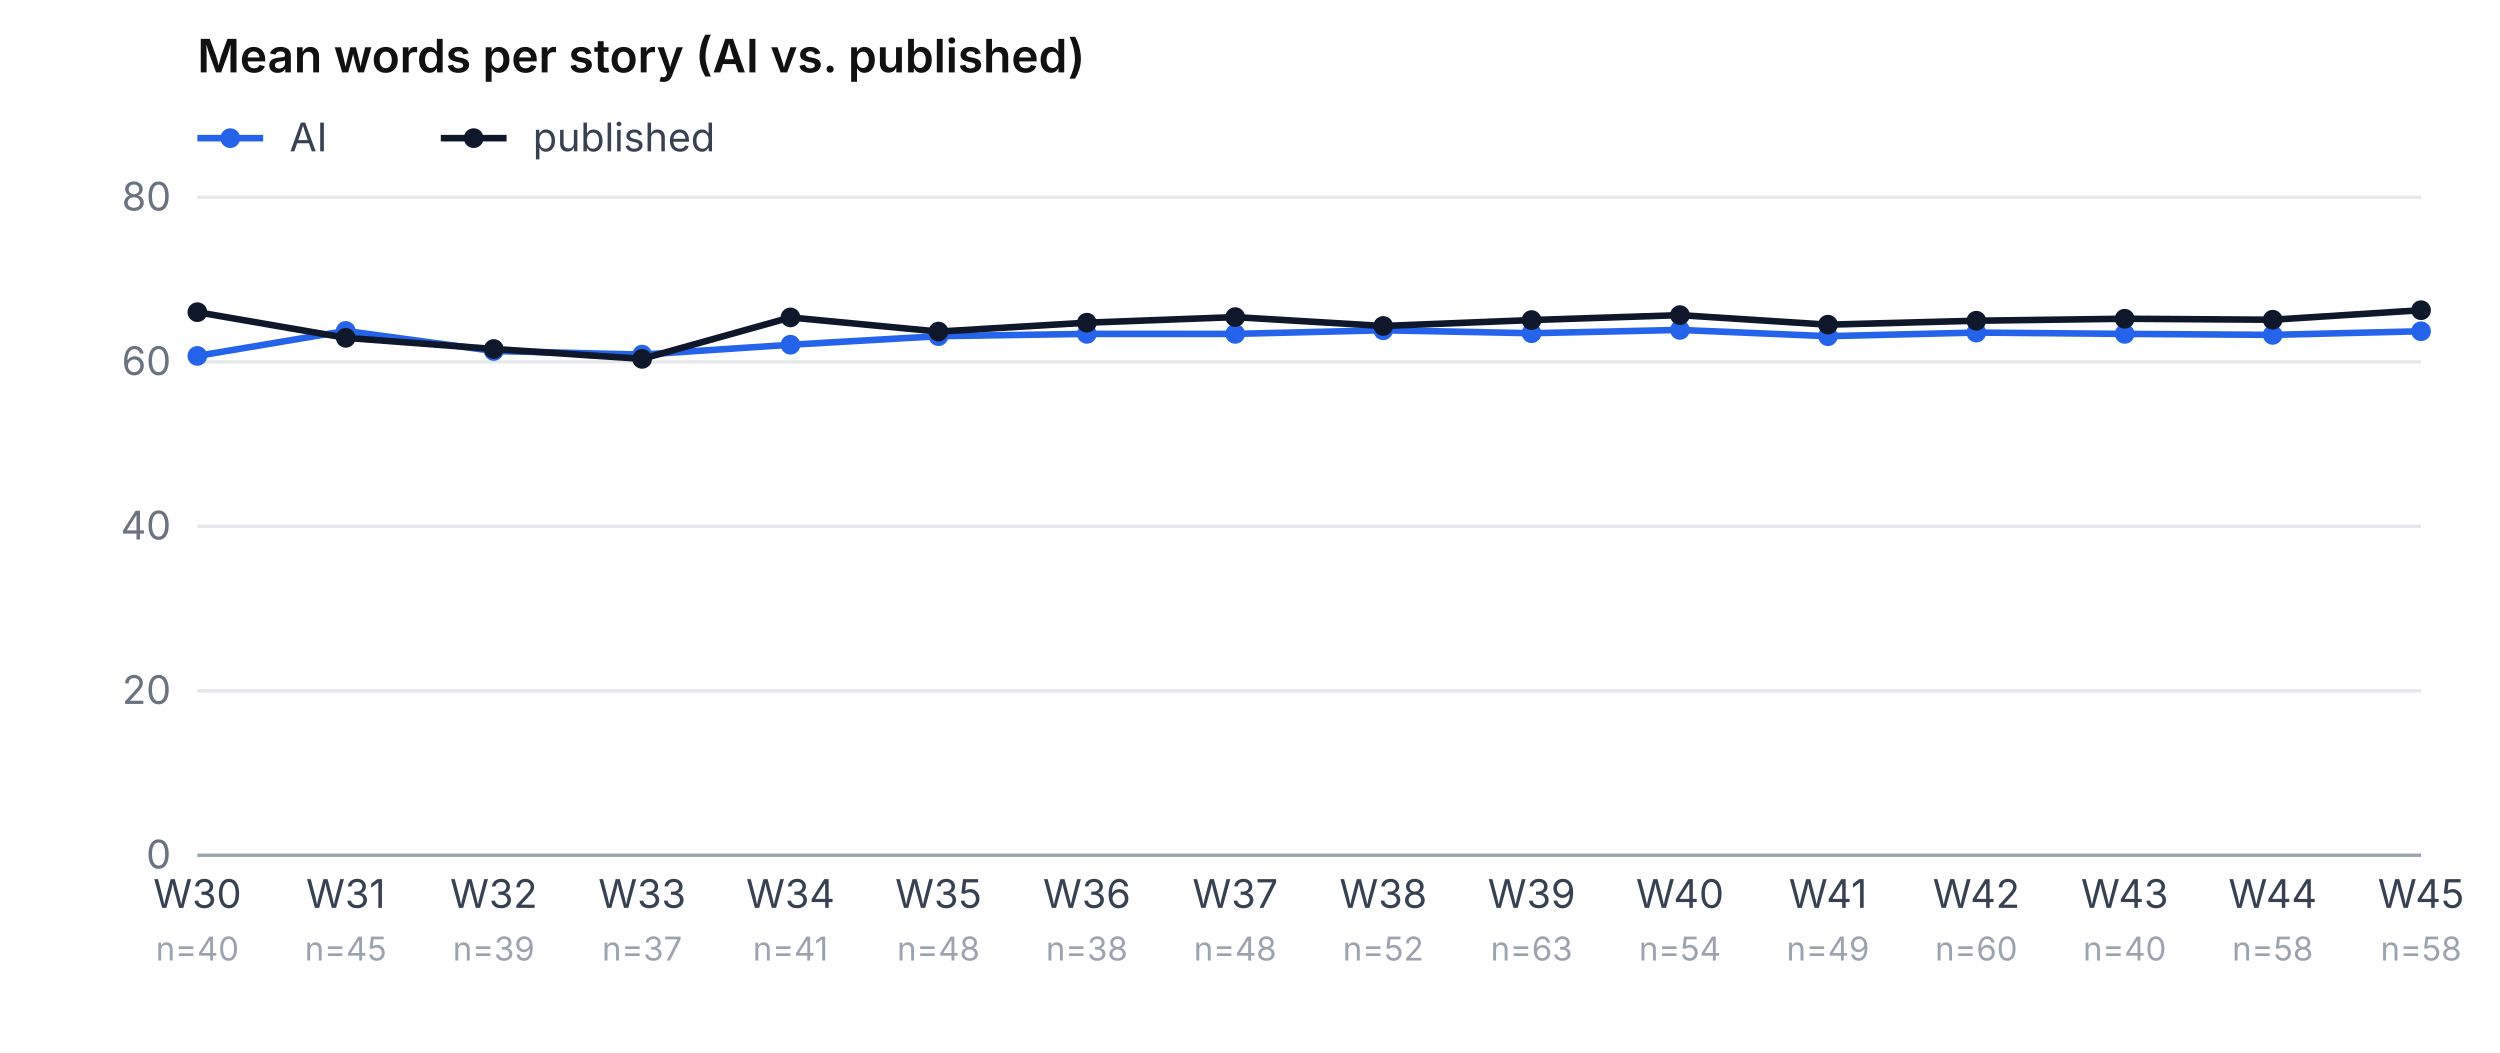
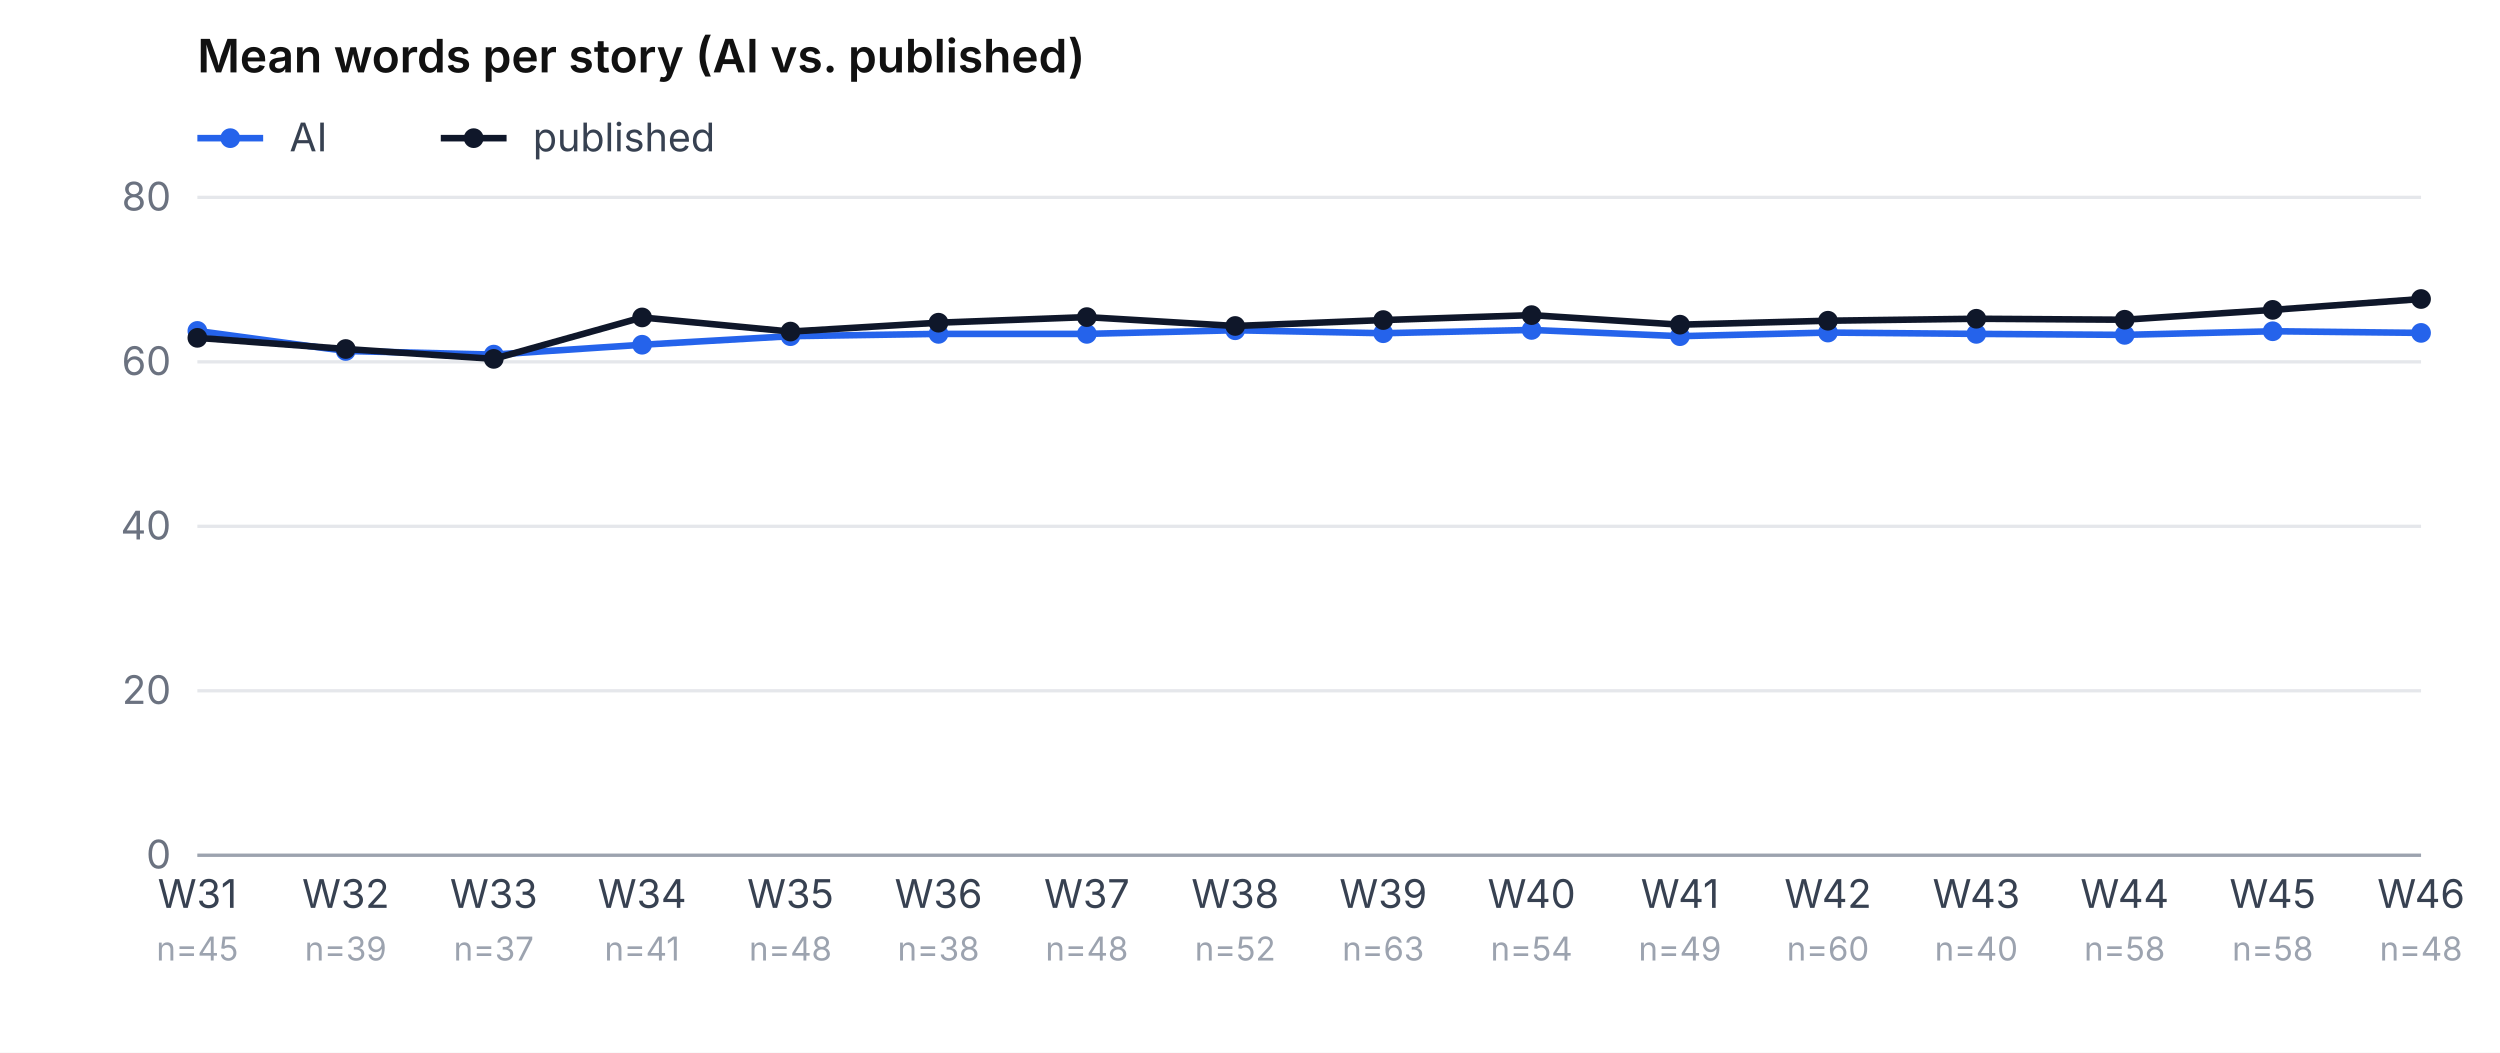
<svg xmlns="http://www.w3.org/2000/svg" viewBox="0 0 760 320" role="img" aria-label="Mean word count, AI vs. published, per week" font-family="-apple-system, system-ui, sans-serif" font-size="12">
  <rect width="760" height="320" fill="#ffffff" />
  <text x="60" y="22" font-weight="600" font-size="14" fill="#111">Mean words per story (AI vs. published)</text>
  <line x1="60" y1="42" x2="80" y2="42" stroke="#2563eb" stroke-width="2" />
  <circle cx="70" cy="42" r="3" fill="#2563eb" />
  <text x="88" y="46" fill="#374151">AI</text>
  <line x1="134" y1="42" x2="154" y2="42" stroke="#0f172a" stroke-width="2" />
  <circle cx="144" cy="42" r="3" fill="#0f172a" />
  <text x="162" y="46" fill="#374151">published</text>
  <line x1="60" y1="260.0" x2="736" y2="260.0" stroke="#e5e7eb" />
  <text x="52" y="264.0" text-anchor="end" fill="#6b7280">0</text>
  <line x1="60" y1="210.0" x2="736" y2="210.0" stroke="#e5e7eb" />
  <text x="52" y="214.0" text-anchor="end" fill="#6b7280">20</text>
  <line x1="60" y1="160.0" x2="736" y2="160.0" stroke="#e5e7eb" />
  <text x="52" y="164.0" text-anchor="end" fill="#6b7280">40</text>
  <line x1="60" y1="110.0" x2="736" y2="110.0" stroke="#e5e7eb" />
  <text x="52" y="114.0" text-anchor="end" fill="#6b7280">60</text>
  <line x1="60" y1="60.0" x2="736" y2="60.0" stroke="#e5e7eb" />
  <text x="52" y="64.0" text-anchor="end" fill="#6b7280">80</text>
-   <text x="60.0" y="276" text-anchor="middle" fill="#374151">W30</text>
-   <text x="60.0" y="292" text-anchor="middle" fill="#9ca3af" font-size="10">n=40</text>
-   <text x="105.1" y="276" text-anchor="middle" fill="#374151">W31</text>
-   <text x="105.1" y="292" text-anchor="middle" fill="#9ca3af" font-size="10">n=45</text>
-   <text x="150.1" y="276" text-anchor="middle" fill="#374151">W32</text>
-   <text x="150.1" y="292" text-anchor="middle" fill="#9ca3af" font-size="10">n=39</text>
-   <text x="195.2" y="276" text-anchor="middle" fill="#374151">W33</text>
-   <text x="195.2" y="292" text-anchor="middle" fill="#9ca3af" font-size="10">n=37</text>
-   <text x="240.3" y="276" text-anchor="middle" fill="#374151">W34</text>
-   <text x="240.3" y="292" text-anchor="middle" fill="#9ca3af" font-size="10">n=41</text>
-   <text x="285.3" y="276" text-anchor="middle" fill="#374151">W35</text>
-   <text x="285.3" y="292" text-anchor="middle" fill="#9ca3af" font-size="10">n=48</text>
-   <text x="330.4" y="276" text-anchor="middle" fill="#374151">W36</text>
-   <text x="330.4" y="292" text-anchor="middle" fill="#9ca3af" font-size="10">n=38</text>
-   <text x="375.5" y="276" text-anchor="middle" fill="#374151">W37</text>
-   <text x="375.5" y="292" text-anchor="middle" fill="#9ca3af" font-size="10">n=48</text>
-   <text x="420.5" y="276" text-anchor="middle" fill="#374151">W38</text>
-   <text x="420.5" y="292" text-anchor="middle" fill="#9ca3af" font-size="10">n=52</text>
-   <text x="465.6" y="276" text-anchor="middle" fill="#374151">W39</text>
-   <text x="465.6" y="292" text-anchor="middle" fill="#9ca3af" font-size="10">n=63</text>
-   <text x="510.7" y="276" text-anchor="middle" fill="#374151">W40</text>
-   <text x="510.7" y="292" text-anchor="middle" fill="#9ca3af" font-size="10">n=54</text>
-   <text x="555.7" y="276" text-anchor="middle" fill="#374151">W41</text>
-   <text x="555.7" y="292" text-anchor="middle" fill="#9ca3af" font-size="10">n=49</text>
-   <text x="600.8" y="276" text-anchor="middle" fill="#374151">W42</text>
-   <text x="600.8" y="292" text-anchor="middle" fill="#9ca3af" font-size="10">n=60</text>
-   <text x="645.9" y="276" text-anchor="middle" fill="#374151">W43</text>
-   <text x="645.9" y="292" text-anchor="middle" fill="#9ca3af" font-size="10">n=40</text>
-   <text x="690.9" y="276" text-anchor="middle" fill="#374151">W44</text>
+   <text x="60.0" y="276" text-anchor="middle" fill="#374151">W31</text>
+   <text x="60.0" y="292" text-anchor="middle" fill="#9ca3af" font-size="10">n=45</text>
+   <text x="105.1" y="276" text-anchor="middle" fill="#374151">W32</text>
+   <text x="105.1" y="292" text-anchor="middle" fill="#9ca3af" font-size="10">n=39</text>
+   <text x="150.1" y="276" text-anchor="middle" fill="#374151">W33</text>
+   <text x="150.1" y="292" text-anchor="middle" fill="#9ca3af" font-size="10">n=37</text>
+   <text x="195.2" y="276" text-anchor="middle" fill="#374151">W34</text>
+   <text x="195.2" y="292" text-anchor="middle" fill="#9ca3af" font-size="10">n=41</text>
+   <text x="240.3" y="276" text-anchor="middle" fill="#374151">W35</text>
+   <text x="240.3" y="292" text-anchor="middle" fill="#9ca3af" font-size="10">n=48</text>
+   <text x="285.3" y="276" text-anchor="middle" fill="#374151">W36</text>
+   <text x="285.3" y="292" text-anchor="middle" fill="#9ca3af" font-size="10">n=38</text>
+   <text x="330.4" y="276" text-anchor="middle" fill="#374151">W37</text>
+   <text x="330.4" y="292" text-anchor="middle" fill="#9ca3af" font-size="10">n=48</text>
+   <text x="375.5" y="276" text-anchor="middle" fill="#374151">W38</text>
+   <text x="375.5" y="292" text-anchor="middle" fill="#9ca3af" font-size="10">n=52</text>
+   <text x="420.5" y="276" text-anchor="middle" fill="#374151">W39</text>
+   <text x="420.5" y="292" text-anchor="middle" fill="#9ca3af" font-size="10">n=63</text>
+   <text x="465.6" y="276" text-anchor="middle" fill="#374151">W40</text>
+   <text x="465.6" y="292" text-anchor="middle" fill="#9ca3af" font-size="10">n=54</text>
+   <text x="510.7" y="276" text-anchor="middle" fill="#374151">W41</text>
+   <text x="510.7" y="292" text-anchor="middle" fill="#9ca3af" font-size="10">n=49</text>
+   <text x="555.7" y="276" text-anchor="middle" fill="#374151">W42</text>
+   <text x="555.7" y="292" text-anchor="middle" fill="#9ca3af" font-size="10">n=60</text>
+   <text x="600.8" y="276" text-anchor="middle" fill="#374151">W43</text>
+   <text x="600.8" y="292" text-anchor="middle" fill="#9ca3af" font-size="10">n=40</text>
+   <text x="645.9" y="276" text-anchor="middle" fill="#374151">W44</text>
+   <text x="645.9" y="292" text-anchor="middle" fill="#9ca3af" font-size="10">n=58</text>
+   <text x="690.9" y="276" text-anchor="middle" fill="#374151">W45</text>
  <text x="690.9" y="292" text-anchor="middle" fill="#9ca3af" font-size="10">n=58</text>
-   <text x="736.0" y="276" text-anchor="middle" fill="#374151">W45</text>
-   <text x="736.0" y="292" text-anchor="middle" fill="#9ca3af" font-size="10">n=58</text>
-   <polyline points="60.0,108.2 105.1,100.6 150.1,106.7 195.2,107.8 240.3,104.8 285.3,102.2 330.4,101.5 375.5,101.5 420.5,100.4 465.6,101.3 510.7,100.3 555.7,102.2 600.8,101.1 645.9,101.5 690.9,101.8 736.0,100.7" fill="none" stroke="#2563eb" stroke-width="2" />
-   <circle cx="60.0" cy="108.2" r="3" fill="#2563eb" />
-   <circle cx="105.1" cy="100.6" r="3" fill="#2563eb" />
-   <circle cx="150.1" cy="106.7" r="3" fill="#2563eb" />
-   <circle cx="195.2" cy="107.8" r="3" fill="#2563eb" />
-   <circle cx="240.3" cy="104.8" r="3" fill="#2563eb" />
-   <circle cx="285.3" cy="102.2" r="3" fill="#2563eb" />
+   <text x="736.0" y="276" text-anchor="middle" fill="#374151">W46</text>
+   <text x="736.0" y="292" text-anchor="middle" fill="#9ca3af" font-size="10">n=48</text>
+   <polyline points="60.0,100.6 105.1,106.7 150.1,107.8 195.2,104.8 240.3,102.2 285.3,101.5 330.4,101.5 375.5,100.4 420.5,101.3 465.6,100.3 510.7,102.2 555.7,101.1 600.8,101.5 645.9,101.8 690.9,100.7 736.0,101.2" fill="none" stroke="#2563eb" stroke-width="2" />
+   <circle cx="60.0" cy="100.6" r="3" fill="#2563eb" />
+   <circle cx="105.1" cy="106.7" r="3" fill="#2563eb" />
+   <circle cx="150.1" cy="107.8" r="3" fill="#2563eb" />
+   <circle cx="195.2" cy="104.8" r="3" fill="#2563eb" />
+   <circle cx="240.3" cy="102.2" r="3" fill="#2563eb" />
+   <circle cx="285.3" cy="101.5" r="3" fill="#2563eb" />
  <circle cx="330.4" cy="101.5" r="3" fill="#2563eb" />
-   <circle cx="375.5" cy="101.5" r="3" fill="#2563eb" />
-   <circle cx="420.5" cy="100.4" r="3" fill="#2563eb" />
-   <circle cx="465.6" cy="101.3" r="3" fill="#2563eb" />
-   <circle cx="510.7" cy="100.3" r="3" fill="#2563eb" />
-   <circle cx="555.7" cy="102.2" r="3" fill="#2563eb" />
-   <circle cx="600.8" cy="101.1" r="3" fill="#2563eb" />
-   <circle cx="645.9" cy="101.5" r="3" fill="#2563eb" />
-   <circle cx="690.9" cy="101.8" r="3" fill="#2563eb" />
-   <circle cx="736.0" cy="100.7" r="3" fill="#2563eb" />
-   <polyline points="60.0,94.9 105.1,102.7 150.1,106.1 195.2,109.1 240.3,96.5 285.3,100.8 330.4,98.1 375.5,96.4 420.5,99.1 465.6,97.3 510.7,95.8 555.7,98.7 600.8,97.5 645.9,96.9 690.9,97.2 736.0,94.3" fill="none" stroke="#0f172a" stroke-width="2" />
-   <circle cx="60.0" cy="94.9" r="3" fill="#0f172a" />
-   <circle cx="105.1" cy="102.7" r="3" fill="#0f172a" />
-   <circle cx="150.1" cy="106.1" r="3" fill="#0f172a" />
-   <circle cx="195.2" cy="109.1" r="3" fill="#0f172a" />
-   <circle cx="240.3" cy="96.5" r="3" fill="#0f172a" />
-   <circle cx="285.3" cy="100.8" r="3" fill="#0f172a" />
-   <circle cx="330.4" cy="98.1" r="3" fill="#0f172a" />
-   <circle cx="375.5" cy="96.4" r="3" fill="#0f172a" />
-   <circle cx="420.5" cy="99.1" r="3" fill="#0f172a" />
-   <circle cx="465.6" cy="97.3" r="3" fill="#0f172a" />
-   <circle cx="510.7" cy="95.8" r="3" fill="#0f172a" />
-   <circle cx="555.7" cy="98.7" r="3" fill="#0f172a" />
-   <circle cx="600.8" cy="97.5" r="3" fill="#0f172a" />
-   <circle cx="645.9" cy="96.9" r="3" fill="#0f172a" />
-   <circle cx="690.9" cy="97.2" r="3" fill="#0f172a" />
-   <circle cx="736.0" cy="94.3" r="3" fill="#0f172a" />
+   <circle cx="375.5" cy="100.4" r="3" fill="#2563eb" />
+   <circle cx="420.5" cy="101.3" r="3" fill="#2563eb" />
+   <circle cx="465.6" cy="100.3" r="3" fill="#2563eb" />
+   <circle cx="510.7" cy="102.2" r="3" fill="#2563eb" />
+   <circle cx="555.7" cy="101.1" r="3" fill="#2563eb" />
+   <circle cx="600.8" cy="101.5" r="3" fill="#2563eb" />
+   <circle cx="645.9" cy="101.8" r="3" fill="#2563eb" />
+   <circle cx="690.9" cy="100.7" r="3" fill="#2563eb" />
+   <circle cx="736.0" cy="101.2" r="3" fill="#2563eb" />
+   <polyline points="60.0,102.7 105.1,106.1 150.1,109.1 195.2,96.5 240.3,100.8 285.3,98.1 330.4,96.4 375.5,99.1 420.5,97.3 465.6,95.8 510.7,98.7 555.7,97.5 600.8,96.9 645.9,97.2 690.9,94.2 736.0,90.9" fill="none" stroke="#0f172a" stroke-width="2" />
+   <circle cx="60.0" cy="102.7" r="3" fill="#0f172a" />
+   <circle cx="105.1" cy="106.1" r="3" fill="#0f172a" />
+   <circle cx="150.1" cy="109.1" r="3" fill="#0f172a" />
+   <circle cx="195.2" cy="96.5" r="3" fill="#0f172a" />
+   <circle cx="240.3" cy="100.8" r="3" fill="#0f172a" />
+   <circle cx="285.3" cy="98.1" r="3" fill="#0f172a" />
+   <circle cx="330.4" cy="96.4" r="3" fill="#0f172a" />
+   <circle cx="375.5" cy="99.1" r="3" fill="#0f172a" />
+   <circle cx="420.5" cy="97.3" r="3" fill="#0f172a" />
+   <circle cx="465.6" cy="95.8" r="3" fill="#0f172a" />
+   <circle cx="510.7" cy="98.7" r="3" fill="#0f172a" />
+   <circle cx="555.7" cy="97.5" r="3" fill="#0f172a" />
+   <circle cx="600.8" cy="96.9" r="3" fill="#0f172a" />
+   <circle cx="645.9" cy="97.2" r="3" fill="#0f172a" />
+   <circle cx="690.9" cy="94.2" r="3" fill="#0f172a" />
+   <circle cx="736.0" cy="90.9" r="3" fill="#0f172a" />
  <line x1="60" y1="260" x2="736" y2="260" stroke="#9ca3af" />
</svg>
